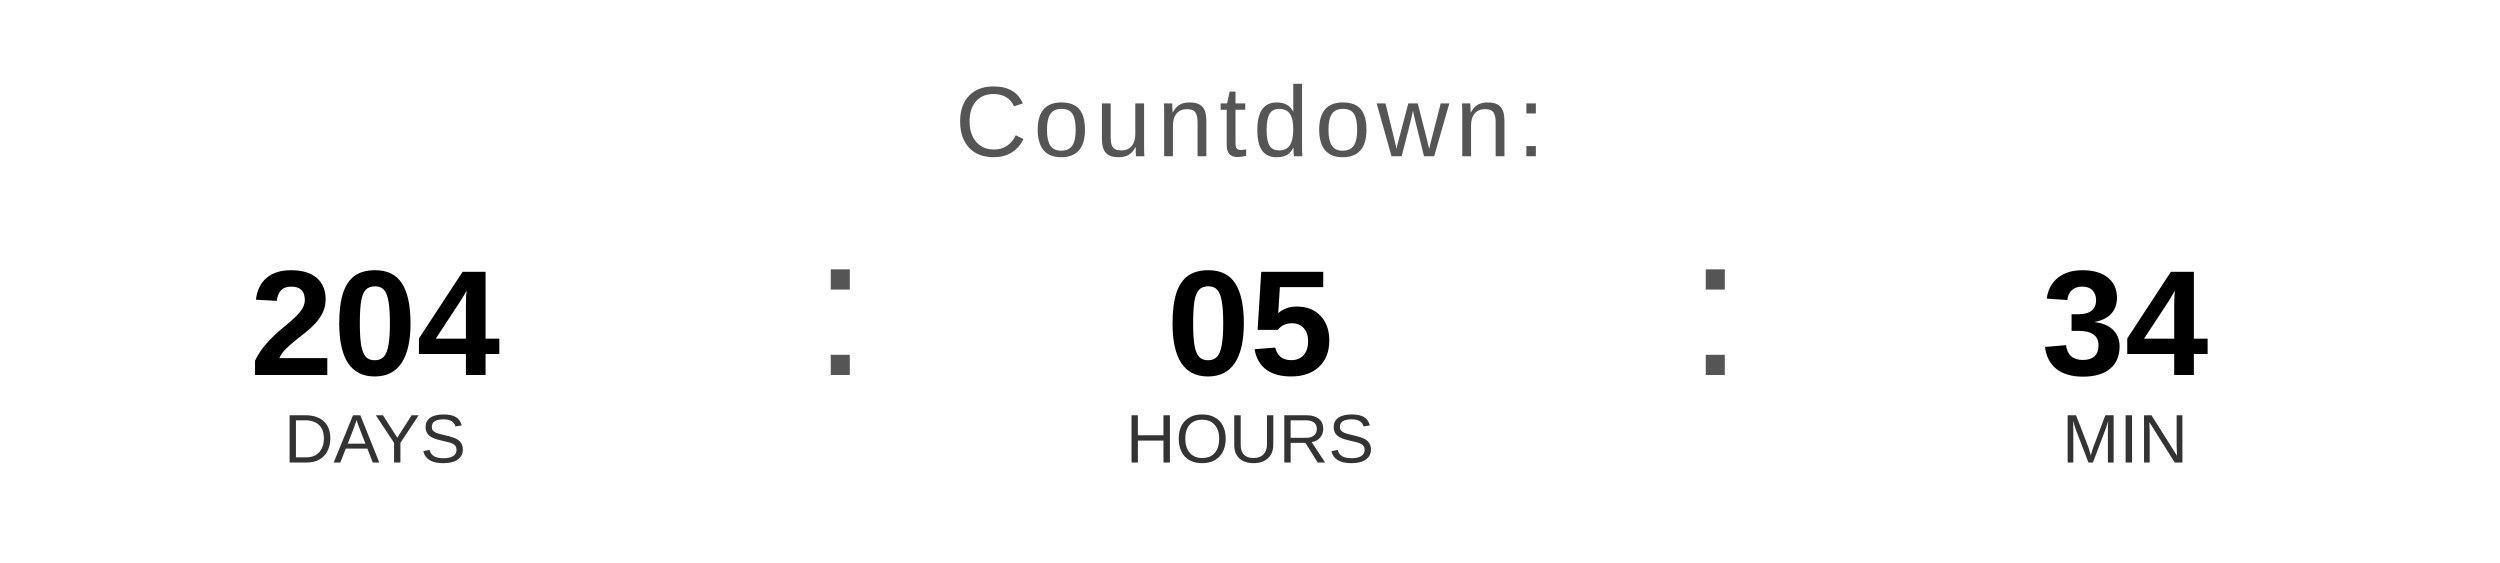
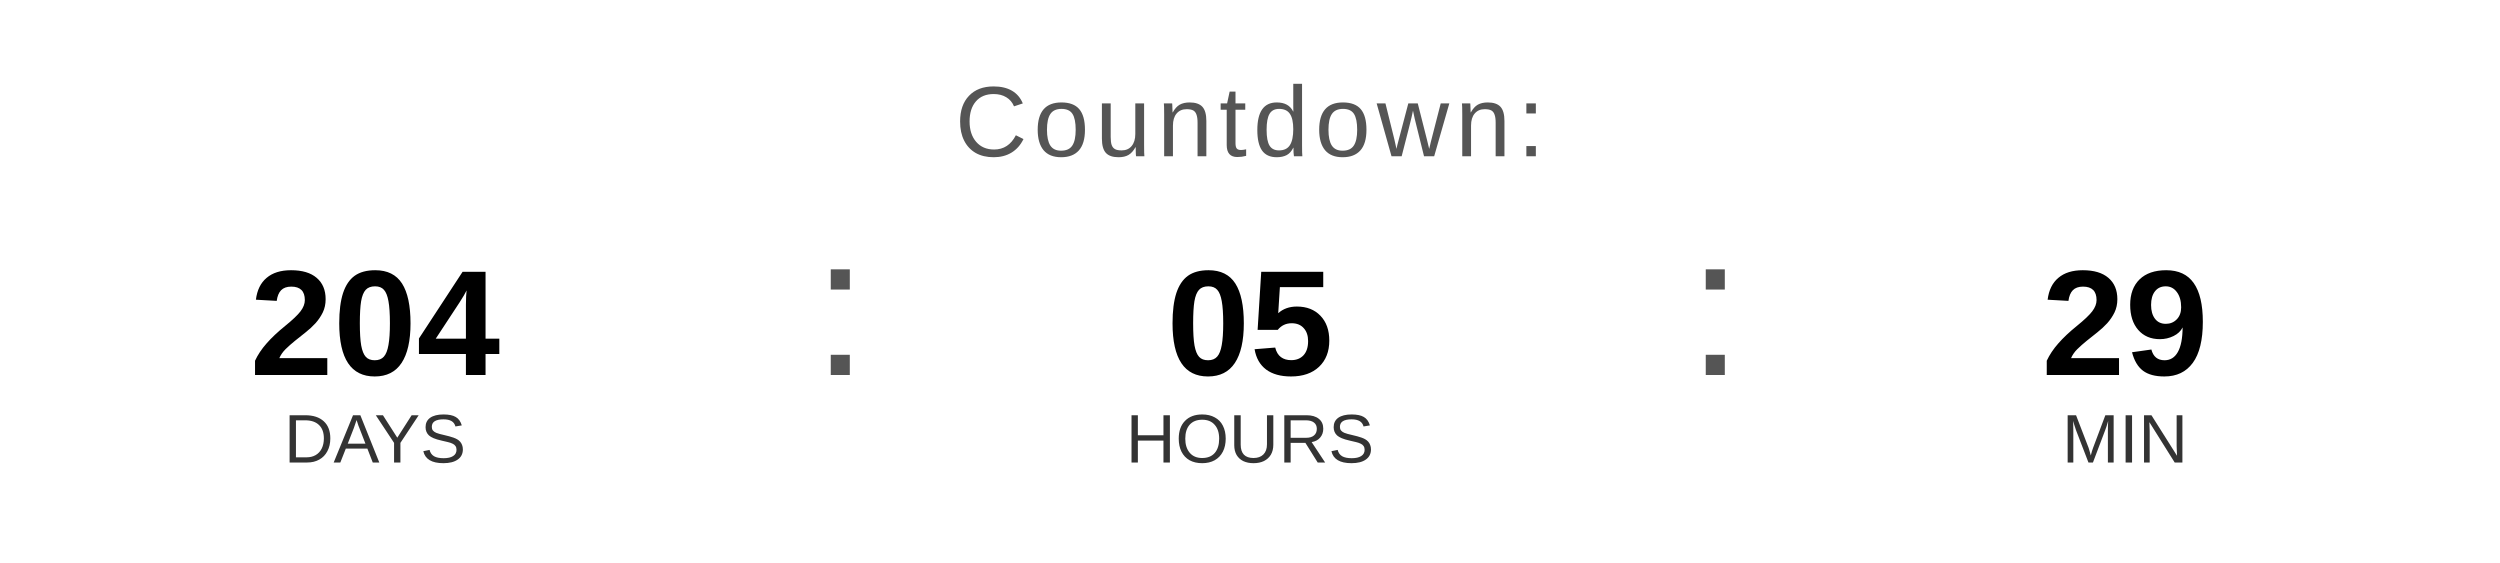
<svg xmlns="http://www.w3.org/2000/svg" width="400" height="90" viewBox="0 0 400 90">
  <text x="200" y="25" font-family="Arial, Helvetica, sans-serif" font-size="16" fill="#555555" text-anchor="middle" letter-spacing="1">
    Countdown:
  </text>
  <text x="60" y="60" font-family="Arial, Helvetica, sans-serif" font-size="24" font-weight="bold" fill="#000000" text-anchor="middle">204</text>
  <text x="60" y="74" font-family="Arial, Helvetica, sans-serif" font-size="11" fill="#333333" text-anchor="middle">DAYS</text>
  <text x="130" y="60" font-family="Arial, sans-serif" font-size="32" fill="#555555">:</text>
  <text x="200" y="60" font-family="Arial, Helvetica, sans-serif" font-size="24" font-weight="bold" fill="#000000" text-anchor="middle">05</text>
  <text x="200" y="74" font-family="Arial, Helvetica, sans-serif" font-size="11" fill="#333333" text-anchor="middle">HOURS</text>
  <text x="270" y="60" font-family="Arial, sans-serif" font-size="32" fill="#555555">:</text>
-   <text x="340" y="60" font-family="Arial, Helvetica, sans-serif" font-size="24" font-weight="bold" fill="#000000" text-anchor="middle">34</text>
+   <text x="340" y="60" font-family="Arial, Helvetica, sans-serif" font-size="24" font-weight="bold" fill="#000000" text-anchor="middle">29</text>
  <text x="340" y="74" font-family="Arial, Helvetica, sans-serif" font-size="11" fill="#333333" text-anchor="middle">MIN</text>
</svg>
